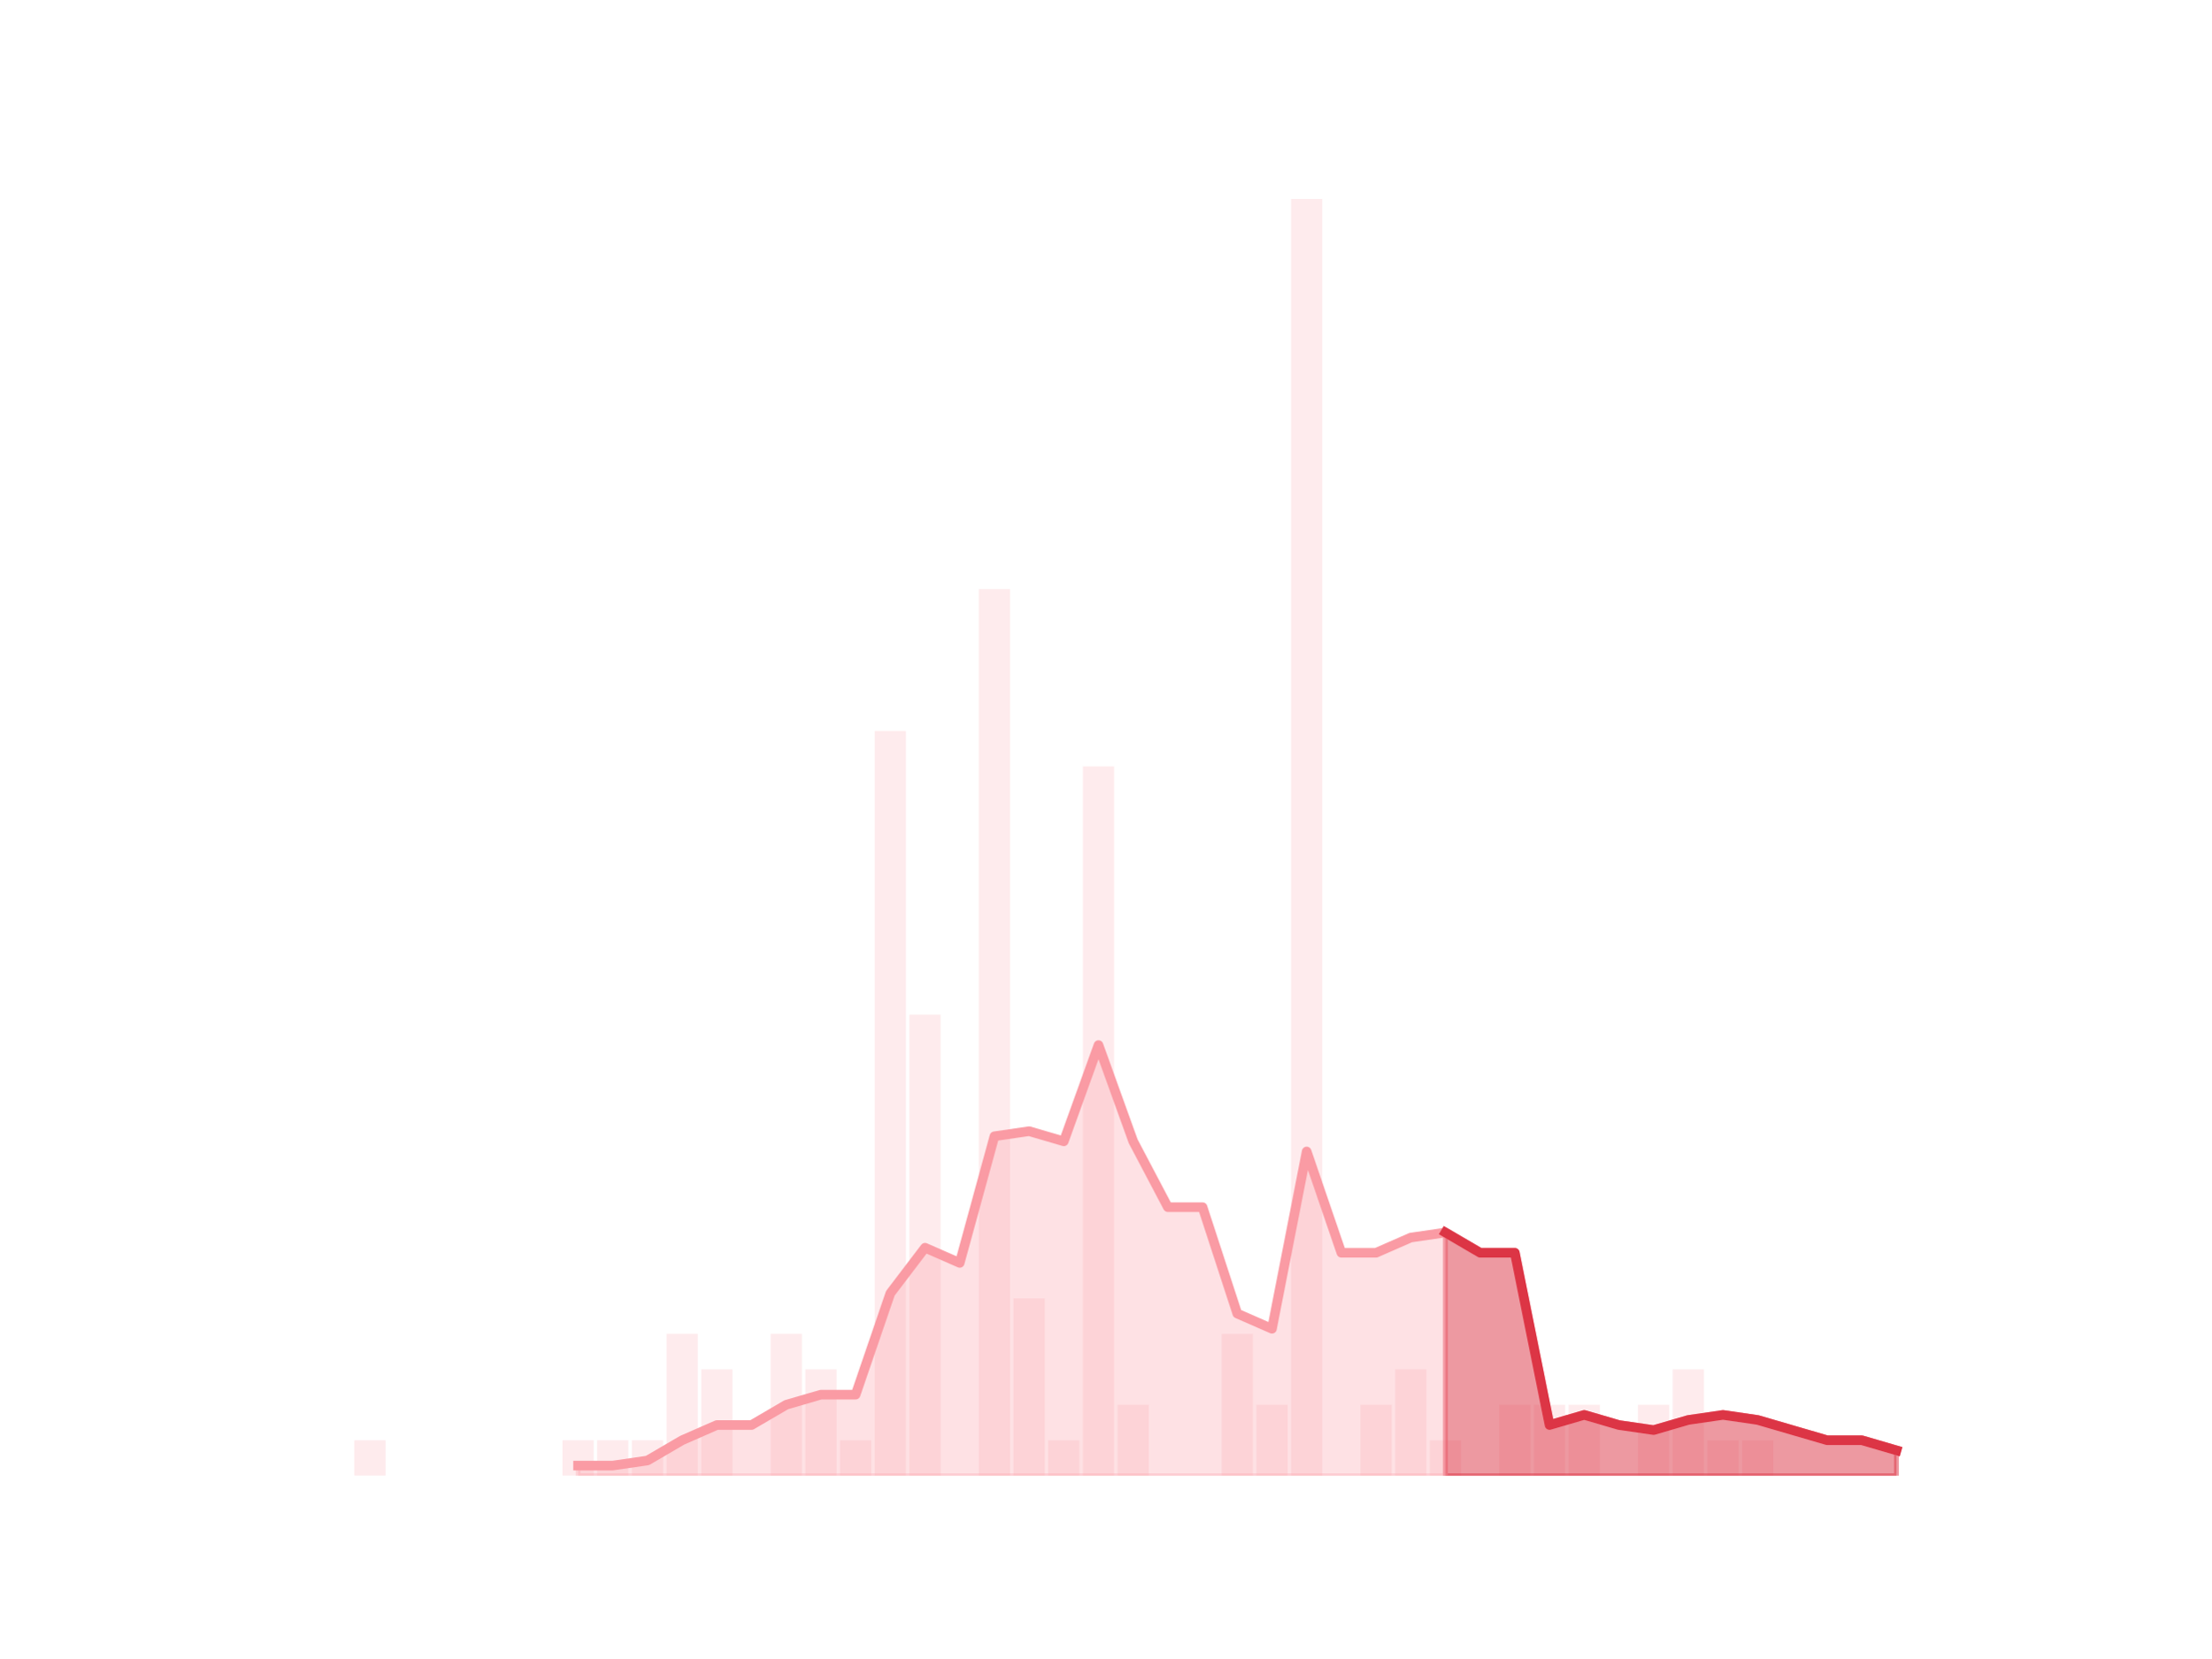
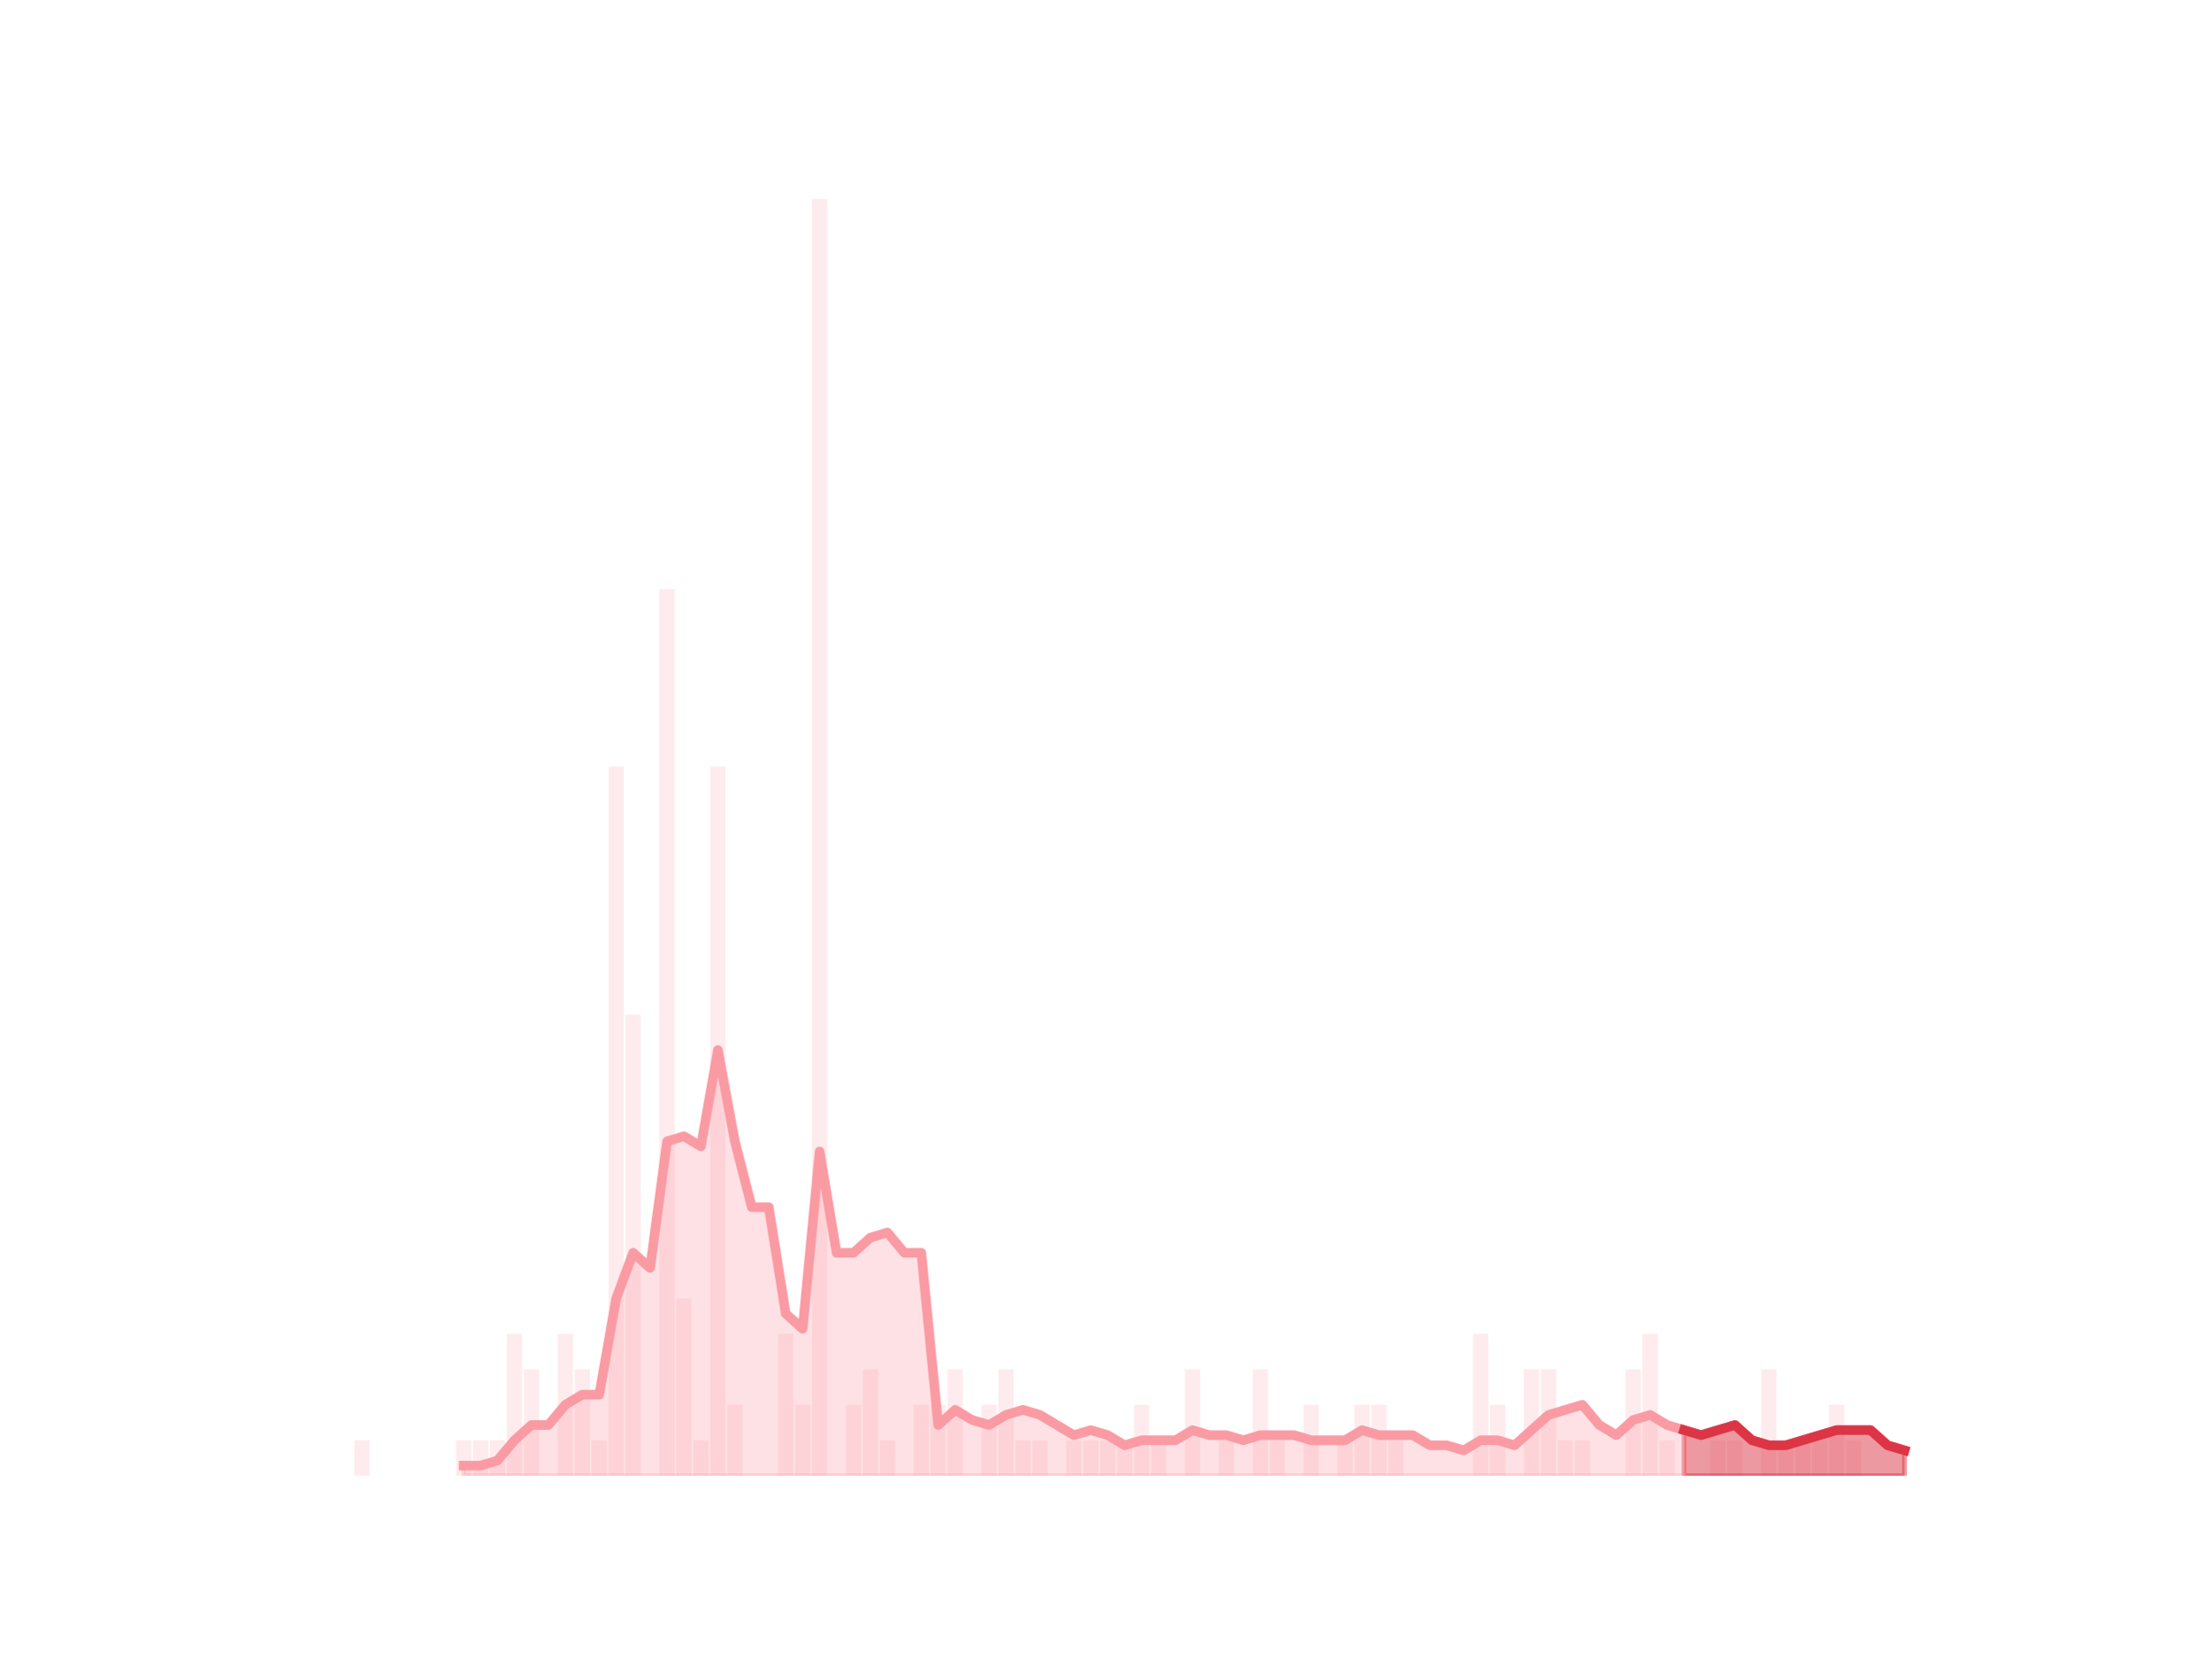
<svg xmlns="http://www.w3.org/2000/svg" xmlns:xlink="http://www.w3.org/1999/xlink" height="345.6pt" version="1.1" viewBox="0 0 460.8 345.6" width="460.8pt">
  <defs>
-     <style type="text/css">*{stroke-linecap:butt;stroke-linejoin:round;}</style>
+     <style type="text/css">
+ *{stroke-linecap:butt;stroke-linejoin:round;}
+   </style>
  </defs>
  <g id="figure_1">
    <g id="patch_1">
      <path d="M 0 345.6  L 460.8 345.6  L 460.8 0  L 0 0  z " style="fill:none;" />
    </g>
    <g id="axes_1">
      <g id="patch_2">
-         <path clip-path="url(#p6608c681a6)" d="M 73.833 307.584  L 80.34 307.584  L 80.34 300.192  L 73.833 300.192  z " style="fill:#fa9ba4;opacity:0.2;" />
+         <path clip-path="url(#p9e241ec5a5)" d="M 73.833 307.584  L 77.012 307.584  L 77.012 300.192  L 73.833 300.192  z " style="fill:#fa9ba4;opacity:0.2;" />
      </g>
      <g id="patch_3">
-         <path clip-path="url(#p6608c681a6)" d="M 81.063 307.584  L 87.571 307.584  L 87.571 307.584  L 81.063 307.584  z " style="fill:#fa9ba4;opacity:0.2;" />
+         <path clip-path="url(#p9e241ec5a5)" d="M 77.365 307.584  L 80.545 307.584  L 80.545 307.584  L 77.365 307.584  z " style="fill:#fa9ba4;opacity:0.2;" />
      </g>
      <g id="patch_4">
-         <path clip-path="url(#p6608c681a6)" d="M 88.294 307.584  L 94.802 307.584  L 94.802 307.584  L 88.294 307.584  z " style="fill:#fa9ba4;opacity:0.2;" />
+         <path clip-path="url(#p9e241ec5a5)" d="M 80.898 307.584  L 84.078 307.584  L 84.078 307.584  L 80.898 307.584  z " style="fill:#fa9ba4;opacity:0.2;" />
      </g>
      <g id="patch_5">
-         <path clip-path="url(#p6608c681a6)" d="M 95.525 307.584  L 102.032 307.584  L 102.032 307.584  L 95.525 307.584  z " style="fill:#fa9ba4;opacity:0.2;" />
+         <path clip-path="url(#p9e241ec5a5)" d="M 84.431 307.584  L 87.61 307.584  L 87.61 307.584  L 84.431 307.584  z " style="fill:#fa9ba4;opacity:0.2;" />
      </g>
      <g id="patch_6">
-         <path clip-path="url(#p6608c681a6)" d="M 102.755 307.584  L 109.263 307.584  L 109.263 307.584  L 102.755 307.584  z " style="fill:#fa9ba4;opacity:0.2;" />
+         <path clip-path="url(#p9e241ec5a5)" d="M 87.964 307.584  L 91.143 307.584  L 91.143 307.584  L 87.964 307.584  z " style="fill:#fa9ba4;opacity:0.2;" />
      </g>
      <g id="patch_7">
-         <path clip-path="url(#p6608c681a6)" d="M 109.986 307.584  L 116.493 307.584  L 116.493 307.584  L 109.986 307.584  z " style="fill:#fa9ba4;opacity:0.2;" />
+         <path clip-path="url(#p9e241ec5a5)" d="M 91.496 307.584  L 94.676 307.584  L 94.676 307.584  L 91.496 307.584  z " style="fill:#fa9ba4;opacity:0.2;" />
      </g>
      <g id="patch_8">
-         <path clip-path="url(#p6608c681a6)" d="M 117.216 307.584  L 123.724 307.584  L 123.724 300.192  L 117.216 300.192  z " style="fill:#fa9ba4;opacity:0.2;" />
+         <path clip-path="url(#p9e241ec5a5)" d="M 95.029 307.584  L 98.208 307.584  L 98.208 300.192  L 95.029 300.192  z " style="fill:#fa9ba4;opacity:0.2;" />
      </g>
      <g id="patch_9">
-         <path clip-path="url(#p6608c681a6)" d="M 124.447 307.584  L 130.955 307.584  L 130.955 300.192  L 124.447 300.192  z " style="fill:#fa9ba4;opacity:0.2;" />
+         <path clip-path="url(#p9e241ec5a5)" d="M 98.562 307.584  L 101.741 307.584  L 101.741 300.192  L 98.562 300.192  z " style="fill:#fa9ba4;opacity:0.2;" />
      </g>
      <g id="patch_10">
-         <path clip-path="url(#p6608c681a6)" d="M 131.678 307.584  L 138.185 307.584  L 138.185 300.192  L 131.678 300.192  z " style="fill:#fa9ba4;opacity:0.2;" />
+         <path clip-path="url(#p9e241ec5a5)" d="M 102.094 307.584  L 105.274 307.584  L 105.274 300.192  L 102.094 300.192  z " style="fill:#fa9ba4;opacity:0.2;" />
      </g>
      <g id="patch_11">
-         <path clip-path="url(#p6608c681a6)" d="M 138.908 307.584  L 145.416 307.584  L 145.416 278.016  L 138.908 278.016  z " style="fill:#fa9ba4;opacity:0.2;" />
+         <path clip-path="url(#p9e241ec5a5)" d="M 105.627 307.584  L 108.806 307.584  L 108.806 278.016  L 105.627 278.016  z " style="fill:#fa9ba4;opacity:0.2;" />
      </g>
      <g id="patch_12">
-         <path clip-path="url(#p6608c681a6)" d="M 146.139 307.584  L 152.646 307.584  L 152.646 285.408  L 146.139 285.408  z " style="fill:#fa9ba4;opacity:0.2;" />
+         <path clip-path="url(#p9e241ec5a5)" d="M 109.16 307.584  L 112.339 307.584  L 112.339 285.408  L 109.16 285.408  z " style="fill:#fa9ba4;opacity:0.2;" />
      </g>
      <g id="patch_13">
-         <path clip-path="url(#p6608c681a6)" d="M 153.369 307.584  L 159.877 307.584  L 159.877 307.584  L 153.369 307.584  z " style="fill:#fa9ba4;opacity:0.2;" />
+         <path clip-path="url(#p9e241ec5a5)" d="M 112.692 307.584  L 115.872 307.584  L 115.872 307.584  L 112.692 307.584  z " style="fill:#fa9ba4;opacity:0.2;" />
      </g>
      <g id="patch_14">
-         <path clip-path="url(#p6608c681a6)" d="M 160.6 307.584  L 167.108 307.584  L 167.108 278.016  L 160.6 278.016  z " style="fill:#fa9ba4;opacity:0.2;" />
+         <path clip-path="url(#p9e241ec5a5)" d="M 116.225 307.584  L 119.404 307.584  L 119.404 278.016  L 116.225 278.016  z " style="fill:#fa9ba4;opacity:0.2;" />
      </g>
      <g id="patch_15">
-         <path clip-path="url(#p6608c681a6)" d="M 167.831 307.584  L 174.338 307.584  L 174.338 285.408  L 167.831 285.408  z " style="fill:#fa9ba4;opacity:0.2;" />
+         <path clip-path="url(#p9e241ec5a5)" d="M 119.758 307.584  L 122.937 307.584  L 122.937 285.408  L 119.758 285.408  z " style="fill:#fa9ba4;opacity:0.2;" />
      </g>
      <g id="patch_16">
-         <path clip-path="url(#p6608c681a6)" d="M 175.061 307.584  L 181.569 307.584  L 181.569 300.192  L 175.061 300.192  z " style="fill:#fa9ba4;opacity:0.2;" />
+         <path clip-path="url(#p9e241ec5a5)" d="M 123.29 307.584  L 126.47 307.584  L 126.47 300.192  L 123.29 300.192  z " style="fill:#fa9ba4;opacity:0.2;" />
      </g>
      <g id="patch_17">
-         <path clip-path="url(#p6608c681a6)" d="M 182.292 307.584  L 188.799 307.584  L 188.799 152.352  L 182.292 152.352  z " style="fill:#fa9ba4;opacity:0.2;" />
+         <path clip-path="url(#p9e241ec5a5)" d="M 126.823 307.584  L 130.003 307.584  L 130.003 159.744  L 126.823 159.744  z " style="fill:#fa9ba4;opacity:0.2;" />
      </g>
      <g id="patch_18">
-         <path clip-path="url(#p6608c681a6)" d="M 189.523 307.584  L 196.03 307.584  L 196.03 211.488  L 189.523 211.488  z " style="fill:#fa9ba4;opacity:0.2;" />
+         <path clip-path="url(#p9e241ec5a5)" d="M 130.356 307.584  L 133.535 307.584  L 133.535 211.488  L 130.356 211.488  z " style="fill:#fa9ba4;opacity:0.2;" />
      </g>
      <g id="patch_19">
-         <path clip-path="url(#p6608c681a6)" d="M 196.753 307.584  L 203.261 307.584  L 203.261 307.584  L 196.753 307.584  z " style="fill:#fa9ba4;opacity:0.2;" />
+         <path clip-path="url(#p9e241ec5a5)" d="M 133.889 307.584  L 137.068 307.584  L 137.068 307.584  L 133.889 307.584  z " style="fill:#fa9ba4;opacity:0.2;" />
      </g>
      <g id="patch_20">
-         <path clip-path="url(#p6608c681a6)" d="M 203.984 307.584  L 210.491 307.584  L 210.491 122.784  L 203.984 122.784  z " style="fill:#fa9ba4;opacity:0.2;" />
+         <path clip-path="url(#p9e241ec5a5)" d="M 137.421 307.584  L 140.601 307.584  L 140.601 122.784  L 137.421 122.784  z " style="fill:#fa9ba4;opacity:0.2;" />
      </g>
      <g id="patch_21">
-         <path clip-path="url(#p6608c681a6)" d="M 211.214 307.584  L 217.722 307.584  L 217.722 270.624  L 211.214 270.624  z " style="fill:#fa9ba4;opacity:0.2;" />
+         <path clip-path="url(#p9e241ec5a5)" d="M 140.954 307.584  L 144.133 307.584  L 144.133 270.624  L 140.954 270.624  z " style="fill:#fa9ba4;opacity:0.2;" />
      </g>
      <g id="patch_22">
-         <path clip-path="url(#p6608c681a6)" d="M 218.445 307.584  L 224.953 307.584  L 224.953 300.192  L 218.445 300.192  z " style="fill:#fa9ba4;opacity:0.2;" />
+         <path clip-path="url(#p9e241ec5a5)" d="M 144.487 307.584  L 147.666 307.584  L 147.666 300.192  L 144.487 300.192  z " style="fill:#fa9ba4;opacity:0.2;" />
      </g>
      <g id="patch_23">
-         <path clip-path="url(#p6608c681a6)" d="M 225.676 307.584  L 232.183 307.584  L 232.183 159.744  L 225.676 159.744  z " style="fill:#fa9ba4;opacity:0.2;" />
+         <path clip-path="url(#p9e241ec5a5)" d="M 148.019 307.584  L 151.199 307.584  L 151.199 159.744  L 148.019 159.744  z " style="fill:#fa9ba4;opacity:0.2;" />
      </g>
      <g id="patch_24">
-         <path clip-path="url(#p6608c681a6)" d="M 232.906 307.584  L 239.414 307.584  L 239.414 292.8  L 232.906 292.8  z " style="fill:#fa9ba4;opacity:0.2;" />
+         <path clip-path="url(#p9e241ec5a5)" d="M 151.552 307.584  L 154.731 307.584  L 154.731 292.8  L 151.552 292.8  z " style="fill:#fa9ba4;opacity:0.2;" />
      </g>
      <g id="patch_25">
-         <path clip-path="url(#p6608c681a6)" d="M 240.137 307.584  L 246.644 307.584  L 246.644 307.584  L 240.137 307.584  z " style="fill:#fa9ba4;opacity:0.2;" />
+         <path clip-path="url(#p9e241ec5a5)" d="M 155.085 307.584  L 158.264 307.584  L 158.264 307.584  L 155.085 307.584  z " style="fill:#fa9ba4;opacity:0.2;" />
      </g>
      <g id="patch_26">
-         <path clip-path="url(#p6608c681a6)" d="M 247.367 307.584  L 253.875 307.584  L 253.875 307.584  L 247.367 307.584  z " style="fill:#fa9ba4;opacity:0.2;" />
+         <path clip-path="url(#p9e241ec5a5)" d="M 158.617 307.584  L 161.797 307.584  L 161.797 307.584  L 158.617 307.584  z " style="fill:#fa9ba4;opacity:0.2;" />
      </g>
      <g id="patch_27">
-         <path clip-path="url(#p6608c681a6)" d="M 254.598 307.584  L 261.106 307.584  L 261.106 278.016  L 254.598 278.016  z " style="fill:#fa9ba4;opacity:0.2;" />
+         <path clip-path="url(#p9e241ec5a5)" d="M 162.15 307.584  L 165.329 307.584  L 165.329 278.016  L 162.15 278.016  z " style="fill:#fa9ba4;opacity:0.2;" />
      </g>
      <g id="patch_28">
-         <path clip-path="url(#p6608c681a6)" d="M 261.829 307.584  L 268.336 307.584  L 268.336 292.8  L 261.829 292.8  z " style="fill:#fa9ba4;opacity:0.2;" />
+         <path clip-path="url(#p9e241ec5a5)" d="M 165.683 307.584  L 168.862 307.584  L 168.862 292.8  L 165.683 292.8  z " style="fill:#fa9ba4;opacity:0.2;" />
      </g>
      <g id="patch_29">
-         <path clip-path="url(#p6608c681a6)" d="M 269.059 307.584  L 275.567 307.584  L 275.567 41.472  L 269.059 41.472  z " style="fill:#fa9ba4;opacity:0.2;" />
+         <path clip-path="url(#p9e241ec5a5)" d="M 169.215 307.584  L 172.395 307.584  L 172.395 41.472  L 169.215 41.472  z " style="fill:#fa9ba4;opacity:0.2;" />
      </g>
      <g id="patch_30">
-         <path clip-path="url(#p6608c681a6)" d="M 276.29 307.584  L 282.797 307.584  L 282.797 307.584  L 276.29 307.584  z " style="fill:#fa9ba4;opacity:0.2;" />
+         <path clip-path="url(#p9e241ec5a5)" d="M 172.748 307.584  L 175.928 307.584  L 175.928 307.584  L 172.748 307.584  z " style="fill:#fa9ba4;opacity:0.2;" />
      </g>
      <g id="patch_31">
-         <path clip-path="url(#p6608c681a6)" d="M 283.521 307.584  L 290.028 307.584  L 290.028 292.8  L 283.521 292.8  z " style="fill:#fa9ba4;opacity:0.2;" />
+         <path clip-path="url(#p9e241ec5a5)" d="M 176.281 307.584  L 179.46 307.584  L 179.46 292.8  L 176.281 292.8  z " style="fill:#fa9ba4;opacity:0.2;" />
      </g>
      <g id="patch_32">
-         <path clip-path="url(#p6608c681a6)" d="M 290.751 307.584  L 297.259 307.584  L 297.259 285.408  L 290.751 285.408  z " style="fill:#fa9ba4;opacity:0.2;" />
+         <path clip-path="url(#p9e241ec5a5)" d="M 179.814 307.584  L 182.993 307.584  L 182.993 285.408  L 179.814 285.408  z " style="fill:#fa9ba4;opacity:0.2;" />
      </g>
      <g id="patch_33">
-         <path clip-path="url(#p6608c681a6)" d="M 297.982 307.584  L 304.489 307.584  L 304.489 300.192  L 297.982 300.192  z " style="fill:#fa9ba4;opacity:0.2;" />
+         <path clip-path="url(#p9e241ec5a5)" d="M 183.346 307.584  L 186.526 307.584  L 186.526 300.192  L 183.346 300.192  z " style="fill:#fa9ba4;opacity:0.2;" />
      </g>
      <g id="patch_34">
-         <path clip-path="url(#p6608c681a6)" d="M 305.212 307.584  L 311.72 307.584  L 311.72 307.584  L 305.212 307.584  z " style="fill:#fa9ba4;opacity:0.2;" />
+         <path clip-path="url(#p9e241ec5a5)" d="M 186.879 307.584  L 190.058 307.584  L 190.058 307.584  L 186.879 307.584  z " style="fill:#fa9ba4;opacity:0.2;" />
      </g>
      <g id="patch_35">
-         <path clip-path="url(#p6608c681a6)" d="M 312.443 307.584  L 318.951 307.584  L 318.951 292.8  L 312.443 292.8  z " style="fill:#fa9ba4;opacity:0.2;" />
+         <path clip-path="url(#p9e241ec5a5)" d="M 190.412 307.584  L 193.591 307.584  L 193.591 292.8  L 190.412 292.8  z " style="fill:#fa9ba4;opacity:0.2;" />
      </g>
      <g id="patch_36">
-         <path clip-path="url(#p6608c681a6)" d="M 319.674 307.584  L 326.181 307.584  L 326.181 292.8  L 319.674 292.8  z " style="fill:#fa9ba4;opacity:0.2;" />
+         <path clip-path="url(#p9e241ec5a5)" d="M 193.944 307.584  L 197.124 307.584  L 197.124 292.8  L 193.944 292.8  z " style="fill:#fa9ba4;opacity:0.2;" />
      </g>
      <g id="patch_37">
-         <path clip-path="url(#p6608c681a6)" d="M 326.904 307.584  L 333.412 307.584  L 333.412 292.8  L 326.904 292.8  z " style="fill:#fa9ba4;opacity:0.2;" />
+         <path clip-path="url(#p9e241ec5a5)" d="M 197.477 307.584  L 200.656 307.584  L 200.656 285.408  L 197.477 285.408  z " style="fill:#fa9ba4;opacity:0.2;" />
      </g>
      <g id="patch_38">
-         <path clip-path="url(#p6608c681a6)" d="M 334.135 307.584  L 340.642 307.584  L 340.642 307.584  L 334.135 307.584  z " style="fill:#fa9ba4;opacity:0.2;" />
+         <path clip-path="url(#p9e241ec5a5)" d="M 201.01 307.584  L 204.189 307.584  L 204.189 307.584  L 201.01 307.584  z " style="fill:#fa9ba4;opacity:0.2;" />
      </g>
      <g id="patch_39">
-         <path clip-path="url(#p6608c681a6)" d="M 341.365 307.584  L 347.873 307.584  L 347.873 292.8  L 341.365 292.8  z " style="fill:#fa9ba4;opacity:0.2;" />
+         <path clip-path="url(#p9e241ec5a5)" d="M 204.542 307.584  L 207.722 307.584  L 207.722 292.8  L 204.542 292.8  z " style="fill:#fa9ba4;opacity:0.2;" />
      </g>
      <g id="patch_40">
-         <path clip-path="url(#p6608c681a6)" d="M 348.596 307.584  L 355.104 307.584  L 355.104 285.408  L 348.596 285.408  z " style="fill:#fa9ba4;opacity:0.2;" />
+         <path clip-path="url(#p9e241ec5a5)" d="M 208.075 307.584  L 211.255 307.584  L 211.255 285.408  L 208.075 285.408  z " style="fill:#fa9ba4;opacity:0.2;" />
      </g>
      <g id="patch_41">
-         <path clip-path="url(#p6608c681a6)" d="M 355.827 307.584  L 362.334 307.584  L 362.334 300.192  L 355.827 300.192  z " style="fill:#fa9ba4;opacity:0.2;" />
+         <path clip-path="url(#p9e241ec5a5)" d="M 211.608 307.584  L 214.787 307.584  L 214.787 300.192  L 211.608 300.192  z " style="fill:#fa9ba4;opacity:0.2;" />
      </g>
      <g id="patch_42">
-         <path clip-path="url(#p6608c681a6)" d="M 363.057 307.584  L 369.565 307.584  L 369.565 300.192  L 363.057 300.192  z " style="fill:#fa9ba4;opacity:0.2;" />
+         <path clip-path="url(#p9e241ec5a5)" d="M 215.14 307.584  L 218.32 307.584  L 218.32 300.192  L 215.14 300.192  z " style="fill:#fa9ba4;opacity:0.2;" />
      </g>
      <g id="patch_43">
-         <path clip-path="url(#p6608c681a6)" d="M 370.288 307.584  L 376.795 307.584  L 376.795 307.584  L 370.288 307.584  z " style="fill:#fa9ba4;opacity:0.2;" />
+         <path clip-path="url(#p9e241ec5a5)" d="M 218.673 307.584  L 221.853 307.584  L 221.853 307.584  L 218.673 307.584  z " style="fill:#fa9ba4;opacity:0.2;" />
      </g>
      <g id="patch_44">
-         <path clip-path="url(#p6608c681a6)" d="M 377.518 307.584  L 384.026 307.584  L 384.026 307.584  L 377.518 307.584  z " style="fill:#fa9ba4;opacity:0.2;" />
+         <path clip-path="url(#p9e241ec5a5)" d="M 222.206 307.584  L 225.385 307.584  L 225.385 300.192  L 222.206 300.192  z " style="fill:#fa9ba4;opacity:0.2;" />
      </g>
      <g id="patch_45">
-         <path clip-path="url(#p6608c681a6)" d="M 384.749 307.584  L 391.257 307.584  L 391.257 307.584  L 384.749 307.584  z " style="fill:#fa9ba4;opacity:0.2;" />
+         <path clip-path="url(#p9e241ec5a5)" d="M 225.739 307.584  L 228.918 307.584  L 228.918 300.192  L 225.739 300.192  z " style="fill:#fa9ba4;opacity:0.2;" />
      </g>
      <g id="patch_46">
-         <path clip-path="url(#p6608c681a6)" d="M 391.98 307.584  L 398.487 307.584  L 398.487 307.584  L 391.98 307.584  z " style="fill:#fa9ba4;opacity:0.2;" />
+         <path clip-path="url(#p9e241ec5a5)" d="M 229.271 307.584  L 232.451 307.584  L 232.451 300.192  L 229.271 300.192  z " style="fill:#fa9ba4;opacity:0.2;" />
+       </g>
+       <g id="patch_47">
+         <path clip-path="url(#p9e241ec5a5)" d="M 232.804 307.584  L 235.983 307.584  L 235.983 300.192  L 232.804 300.192  z " style="fill:#fa9ba4;opacity:0.2;" />
+       </g>
+       <g id="patch_48">
+         <path clip-path="url(#p9e241ec5a5)" d="M 236.337 307.584  L 239.516 307.584  L 239.516 292.8  L 236.337 292.8  z " style="fill:#fa9ba4;opacity:0.2;" />
+       </g>
+       <g id="patch_49">
+         <path clip-path="url(#p9e241ec5a5)" d="M 239.869 307.584  L 243.049 307.584  L 243.049 300.192  L 239.869 300.192  z " style="fill:#fa9ba4;opacity:0.2;" />
+       </g>
+       <g id="patch_50">
+         <path clip-path="url(#p9e241ec5a5)" d="M 243.402 307.584  L 246.581 307.584  L 246.581 307.584  L 243.402 307.584  z " style="fill:#fa9ba4;opacity:0.2;" />
+       </g>
+       <g id="patch_51">
+         <path clip-path="url(#p9e241ec5a5)" d="M 246.935 307.584  L 250.114 307.584  L 250.114 285.408  L 246.935 285.408  z " style="fill:#fa9ba4;opacity:0.2;" />
+       </g>
+       <g id="patch_52">
+         <path clip-path="url(#p9e241ec5a5)" d="M 250.467 307.584  L 253.647 307.584  L 253.647 307.584  L 250.467 307.584  z " style="fill:#fa9ba4;opacity:0.2;" />
+       </g>
+       <g id="patch_53">
+         <path clip-path="url(#p9e241ec5a5)" d="M 254 307.584  L 257.18 307.584  L 257.18 300.192  L 254 300.192  z " style="fill:#fa9ba4;opacity:0.2;" />
+       </g>
+       <g id="patch_54">
+         <path clip-path="url(#p9e241ec5a5)" d="M 257.533 307.584  L 260.712 307.584  L 260.712 307.584  L 257.533 307.584  z " style="fill:#fa9ba4;opacity:0.2;" />
+       </g>
+       <g id="patch_55">
+         <path clip-path="url(#p9e241ec5a5)" d="M 261.065 307.584  L 264.245 307.584  L 264.245 285.408  L 261.065 285.408  z " style="fill:#fa9ba4;opacity:0.2;" />
+       </g>
+       <g id="patch_56">
+         <path clip-path="url(#p9e241ec5a5)" d="M 264.598 307.584  L 267.778 307.584  L 267.778 300.192  L 264.598 300.192  z " style="fill:#fa9ba4;opacity:0.2;" />
+       </g>
+       <g id="patch_57">
+         <path clip-path="url(#p9e241ec5a5)" d="M 268.131 307.584  L 271.31 307.584  L 271.31 307.584  L 268.131 307.584  z " style="fill:#fa9ba4;opacity:0.2;" />
+       </g>
+       <g id="patch_58">
+         <path clip-path="url(#p9e241ec5a5)" d="M 271.664 307.584  L 274.843 307.584  L 274.843 292.8  L 271.664 292.8  z " style="fill:#fa9ba4;opacity:0.2;" />
+       </g>
+       <g id="patch_59">
+         <path clip-path="url(#p9e241ec5a5)" d="M 275.196 307.584  L 278.376 307.584  L 278.376 307.584  L 275.196 307.584  z " style="fill:#fa9ba4;opacity:0.2;" />
+       </g>
+       <g id="patch_60">
+         <path clip-path="url(#p9e241ec5a5)" d="M 278.729 307.584  L 281.908 307.584  L 281.908 300.192  L 278.729 300.192  z " style="fill:#fa9ba4;opacity:0.2;" />
+       </g>
+       <g id="patch_61">
+         <path clip-path="url(#p9e241ec5a5)" d="M 282.262 307.584  L 285.441 307.584  L 285.441 292.8  L 282.262 292.8  z " style="fill:#fa9ba4;opacity:0.2;" />
+       </g>
+       <g id="patch_62">
+         <path clip-path="url(#p9e241ec5a5)" d="M 285.794 307.584  L 288.974 307.584  L 288.974 292.8  L 285.794 292.8  z " style="fill:#fa9ba4;opacity:0.2;" />
+       </g>
+       <g id="patch_63">
+         <path clip-path="url(#p9e241ec5a5)" d="M 289.327 307.584  L 292.506 307.584  L 292.506 300.192  L 289.327 300.192  z " style="fill:#fa9ba4;opacity:0.2;" />
+       </g>
+       <g id="patch_64">
+         <path clip-path="url(#p9e241ec5a5)" d="M 292.86 307.584  L 296.039 307.584  L 296.039 307.584  L 292.86 307.584  z " style="fill:#fa9ba4;opacity:0.2;" />
+       </g>
+       <g id="patch_65">
+         <path clip-path="url(#p9e241ec5a5)" d="M 296.392 307.584  L 299.572 307.584  L 299.572 307.584  L 296.392 307.584  z " style="fill:#fa9ba4;opacity:0.2;" />
+       </g>
+       <g id="patch_66">
+         <path clip-path="url(#p9e241ec5a5)" d="M 299.925 307.584  L 303.105 307.584  L 303.105 307.584  L 299.925 307.584  z " style="fill:#fa9ba4;opacity:0.2;" />
+       </g>
+       <g id="patch_67">
+         <path clip-path="url(#p9e241ec5a5)" d="M 303.458 307.584  L 306.637 307.584  L 306.637 307.584  L 303.458 307.584  z " style="fill:#fa9ba4;opacity:0.2;" />
+       </g>
+       <g id="patch_68">
+         <path clip-path="url(#p9e241ec5a5)" d="M 306.991 307.584  L 310.17 307.584  L 310.17 278.016  L 306.991 278.016  z " style="fill:#fa9ba4;opacity:0.2;" />
+       </g>
+       <g id="patch_69">
+         <path clip-path="url(#p9e241ec5a5)" d="M 310.523 307.584  L 313.703 307.584  L 313.703 292.8  L 310.523 292.8  z " style="fill:#fa9ba4;opacity:0.2;" />
+       </g>
+       <g id="patch_70">
+         <path clip-path="url(#p9e241ec5a5)" d="M 314.056 307.584  L 317.235 307.584  L 317.235 307.584  L 314.056 307.584  z " style="fill:#fa9ba4;opacity:0.2;" />
+       </g>
+       <g id="patch_71">
+         <path clip-path="url(#p9e241ec5a5)" d="M 317.589 307.584  L 320.768 307.584  L 320.768 285.408  L 317.589 285.408  z " style="fill:#fa9ba4;opacity:0.2;" />
+       </g>
+       <g id="patch_72">
+         <path clip-path="url(#p9e241ec5a5)" d="M 321.121 307.584  L 324.301 307.584  L 324.301 285.408  L 321.121 285.408  z " style="fill:#fa9ba4;opacity:0.2;" />
+       </g>
+       <g id="patch_73">
+         <path clip-path="url(#p9e241ec5a5)" d="M 324.654 307.584  L 327.833 307.584  L 327.833 300.192  L 324.654 300.192  z " style="fill:#fa9ba4;opacity:0.2;" />
+       </g>
+       <g id="patch_74">
+         <path clip-path="url(#p9e241ec5a5)" d="M 328.187 307.584  L 331.366 307.584  L 331.366 300.192  L 328.187 300.192  z " style="fill:#fa9ba4;opacity:0.2;" />
+       </g>
+       <g id="patch_75">
+         <path clip-path="url(#p9e241ec5a5)" d="M 331.719 307.584  L 334.899 307.584  L 334.899 307.584  L 331.719 307.584  z " style="fill:#fa9ba4;opacity:0.2;" />
+       </g>
+       <g id="patch_76">
+         <path clip-path="url(#p9e241ec5a5)" d="M 335.252 307.584  L 338.431 307.584  L 338.431 307.584  L 335.252 307.584  z " style="fill:#fa9ba4;opacity:0.2;" />
+       </g>
+       <g id="patch_77">
+         <path clip-path="url(#p9e241ec5a5)" d="M 338.785 307.584  L 341.964 307.584  L 341.964 285.408  L 338.785 285.408  z " style="fill:#fa9ba4;opacity:0.2;" />
+       </g>
+       <g id="patch_78">
+         <path clip-path="url(#p9e241ec5a5)" d="M 342.317 307.584  L 345.497 307.584  L 345.497 278.016  L 342.317 278.016  z " style="fill:#fa9ba4;opacity:0.2;" />
+       </g>
+       <g id="patch_79">
+         <path clip-path="url(#p9e241ec5a5)" d="M 345.85 307.584  L 349.03 307.584  L 349.03 300.192  L 345.85 300.192  z " style="fill:#fa9ba4;opacity:0.2;" />
+       </g>
+       <g id="patch_80">
+         <path clip-path="url(#p9e241ec5a5)" d="M 349.383 307.584  L 352.562 307.584  L 352.562 307.584  L 349.383 307.584  z " style="fill:#fa9ba4;opacity:0.2;" />
+       </g>
+       <g id="patch_81">
+         <path clip-path="url(#p9e241ec5a5)" d="M 352.916 307.584  L 356.095 307.584  L 356.095 307.584  L 352.916 307.584  z " style="fill:#fa9ba4;opacity:0.2;" />
+       </g>
+       <g id="patch_82">
+         <path clip-path="url(#p9e241ec5a5)" d="M 356.448 307.584  L 359.628 307.584  L 359.628 300.192  L 356.448 300.192  z " style="fill:#fa9ba4;opacity:0.2;" />
+       </g>
+       <g id="patch_83">
+         <path clip-path="url(#p9e241ec5a5)" d="M 359.981 307.584  L 363.16 307.584  L 363.16 300.192  L 359.981 300.192  z " style="fill:#fa9ba4;opacity:0.2;" />
+       </g>
+       <g id="patch_84">
+         <path clip-path="url(#p9e241ec5a5)" d="M 363.514 307.584  L 366.693 307.584  L 366.693 307.584  L 363.514 307.584  z " style="fill:#fa9ba4;opacity:0.2;" />
+       </g>
+       <g id="patch_85">
+         <path clip-path="url(#p9e241ec5a5)" d="M 367.046 307.584  L 370.226 307.584  L 370.226 285.408  L 367.046 285.408  z " style="fill:#fa9ba4;opacity:0.2;" />
+       </g>
+       <g id="patch_86">
+         <path clip-path="url(#p9e241ec5a5)" d="M 370.579 307.584  L 373.758 307.584  L 373.758 300.192  L 370.579 300.192  z " style="fill:#fa9ba4;opacity:0.2;" />
+       </g>
+       <g id="patch_87">
+         <path clip-path="url(#p9e241ec5a5)" d="M 374.112 307.584  L 377.291 307.584  L 377.291 300.192  L 374.112 300.192  z " style="fill:#fa9ba4;opacity:0.2;" />
+       </g>
+       <g id="patch_88">
+         <path clip-path="url(#p9e241ec5a5)" d="M 377.644 307.584  L 380.824 307.584  L 380.824 300.192  L 377.644 300.192  z " style="fill:#fa9ba4;opacity:0.2;" />
+       </g>
+       <g id="patch_89">
+         <path clip-path="url(#p9e241ec5a5)" d="M 381.177 307.584  L 384.356 307.584  L 384.356 292.8  L 381.177 292.8  z " style="fill:#fa9ba4;opacity:0.2;" />
+       </g>
+       <g id="patch_90">
+         <path clip-path="url(#p9e241ec5a5)" d="M 384.71 307.584  L 387.889 307.584  L 387.889 300.192  L 384.71 300.192  z " style="fill:#fa9ba4;opacity:0.2;" />
+       </g>
+       <g id="patch_91">
+         <path clip-path="url(#p9e241ec5a5)" d="M 388.242 307.584  L 391.422 307.584  L 391.422 307.584  L 388.242 307.584  z " style="fill:#fa9ba4;opacity:0.2;" />
+       </g>
+       <g id="patch_92">
+         <path clip-path="url(#p9e241ec5a5)" d="M 391.775 307.584  L 394.955 307.584  L 394.955 307.584  L 391.775 307.584  z " style="fill:#fa9ba4;opacity:0.2;" />
+       </g>
+       <g id="patch_93">
+         <path clip-path="url(#p9e241ec5a5)" d="M 395.308 307.584  L 398.487 307.584  L 398.487 307.584  L 395.308 307.584  z " style="fill:#fa9ba4;opacity:0.2;" />
      </g>
      <g id="matplotlib.axis_1" />
      <g id="matplotlib.axis_2" />
      <g id="PolyCollection_1">
        <defs>
-           <path d="M 301.236 -88.704  L 301.236 -38.016  L 308.466 -38.016  L 315.697 -38.016  L 322.927 -38.016  L 330.158 -38.016  L 337.389 -38.016  L 344.619 -38.016  L 351.85 -38.016  L 359.08 -38.016  L 366.311 -38.016  L 373.542 -38.016  L 380.772 -38.016  L 388.003 -38.016  L 395.233 -38.016  L 395.233 -43.296  L 395.233 -43.296  L 388.003 -45.408  L 380.772 -45.408  L 373.542 -47.52  L 366.311 -49.632  L 359.08 -50.688  L 351.85 -49.632  L 344.619 -47.52  L 337.389 -48.576  L 330.158 -50.688  L 322.927 -48.576  L 315.697 -84.48  L 308.466 -84.48  L 301.236 -88.704  z " id="mba883a574a" style="stroke:#dc3545;stroke-opacity:0.5;" />
+           <path d="M 350.973 -47.52  L 350.973 -38.016  L 354.505 -38.016  L 358.038 -38.016  L 361.571 -38.016  L 365.103 -38.016  L 368.636 -38.016  L 372.169 -38.016  L 375.701 -38.016  L 379.234 -38.016  L 382.767 -38.016  L 386.299 -38.016  L 389.832 -38.016  L 393.365 -38.016  L 396.898 -38.016  L 396.898 -43.296  L 396.898 -43.296  L 393.365 -44.352  L 389.832 -47.52  L 386.299 -47.52  L 382.767 -47.52  L 379.234 -46.464  L 375.701 -45.408  L 372.169 -44.352  L 368.636 -44.352  L 365.103 -45.408  L 361.571 -48.576  L 358.038 -47.52  L 354.505 -46.464  L 350.973 -47.52  z " id="maa000131bd" style="stroke:#dc3545;stroke-opacity:0.5;" />
        </defs>
-         <g clip-path="url(#p6608c681a6)">
-           <use style="fill:#dc3545;fill-opacity:0.5;stroke:#dc3545;stroke-opacity:0.5;" x="0" xlink:href="#mba883a574a" y="345.6" />
+         <g clip-path="url(#p9e241ec5a5)">
+           <use style="fill:#dc3545;fill-opacity:0.5;stroke:#dc3545;stroke-opacity:0.5;" x="0" xlink:href="#maa000131bd" y="345.6" />
        </g>
      </g>
      <g id="PolyCollection_2">
        <defs>
-           <path d="M 120.47 -40.128  L 120.47 -38.016  L 127.701 -38.016  L 134.931 -38.016  L 142.162 -38.016  L 149.393 -38.016  L 156.623 -38.016  L 163.854 -38.016  L 171.084 -38.016  L 178.315 -38.016  L 185.546 -38.016  L 192.776 -38.016  L 200.007 -38.016  L 207.238 -38.016  L 214.468 -38.016  L 221.699 -38.016  L 228.929 -38.016  L 236.16 -38.016  L 243.391 -38.016  L 250.621 -38.016  L 257.852 -38.016  L 265.082 -38.016  L 272.313 -38.016  L 279.544 -38.016  L 286.774 -38.016  L 294.005 -38.016  L 301.236 -38.016  L 301.236 -88.704  L 301.236 -88.704  L 294.005 -87.648  L 286.774 -84.48  L 279.544 -84.48  L 272.313 -105.6  L 265.082 -68.64  L 257.852 -71.808  L 250.621 -93.984  L 243.391 -93.984  L 236.16 -107.712  L 228.929 -127.776  L 221.699 -107.712  L 214.468 -109.824  L 207.238 -108.768  L 200.007 -82.368  L 192.776 -85.536  L 185.546 -76.032  L 178.315 -54.912  L 171.084 -54.912  L 163.854 -52.8  L 156.623 -48.576  L 149.393 -48.576  L 142.162 -45.408  L 134.931 -41.184  L 127.701 -40.128  L 120.47 -40.128  z " id="m8c42ff38c2" style="stroke:#fa9ba4;stroke-opacity:0.3;" />
+           <path d="M 96.619 -40.128  L 96.619 -38.016  L 100.151 -38.016  L 103.684 -38.016  L 107.217 -38.016  L 110.749 -38.016  L 114.282 -38.016  L 117.815 -38.016  L 121.347 -38.016  L 124.88 -38.016  L 128.413 -38.016  L 131.946 -38.016  L 135.478 -38.016  L 139.011 -38.016  L 142.544 -38.016  L 146.076 -38.016  L 149.609 -38.016  L 153.142 -38.016  L 156.674 -38.016  L 160.207 -38.016  L 163.74 -38.016  L 167.272 -38.016  L 170.805 -38.016  L 174.338 -38.016  L 177.871 -38.016  L 181.403 -38.016  L 184.936 -38.016  L 188.469 -38.016  L 192.001 -38.016  L 195.534 -38.016  L 199.067 -38.016  L 202.599 -38.016  L 206.132 -38.016  L 209.665 -38.016  L 213.197 -38.016  L 216.73 -38.016  L 220.263 -38.016  L 223.796 -38.016  L 227.328 -38.016  L 230.861 -38.016  L 234.394 -38.016  L 237.926 -38.016  L 241.459 -38.016  L 244.992 -38.016  L 248.524 -38.016  L 252.057 -38.016  L 255.59 -38.016  L 259.123 -38.016  L 262.655 -38.016  L 266.188 -38.016  L 269.721 -38.016  L 273.253 -38.016  L 276.786 -38.016  L 280.319 -38.016  L 283.851 -38.016  L 287.384 -38.016  L 290.917 -38.016  L 294.449 -38.016  L 297.982 -38.016  L 301.515 -38.016  L 305.048 -38.016  L 308.58 -38.016  L 312.113 -38.016  L 315.646 -38.016  L 319.178 -38.016  L 322.711 -38.016  L 326.244 -38.016  L 329.776 -38.016  L 333.309 -38.016  L 336.842 -38.016  L 340.374 -38.016  L 343.907 -38.016  L 347.44 -38.016  L 350.973 -38.016  L 350.973 -47.52  L 350.973 -47.52  L 347.44 -48.576  L 343.907 -50.688  L 340.374 -49.632  L 336.842 -46.464  L 333.309 -48.576  L 329.776 -52.8  L 326.244 -51.744  L 322.711 -50.688  L 319.178 -47.52  L 315.646 -44.352  L 312.113 -45.408  L 308.58 -45.408  L 305.048 -43.296  L 301.515 -44.352  L 297.982 -44.352  L 294.449 -46.464  L 290.917 -46.464  L 287.384 -46.464  L 283.851 -47.52  L 280.319 -45.408  L 276.786 -45.408  L 273.253 -45.408  L 269.721 -46.464  L 266.188 -46.464  L 262.655 -46.464  L 259.123 -45.408  L 255.59 -46.464  L 252.057 -46.464  L 248.524 -47.52  L 244.992 -45.408  L 241.459 -45.408  L 237.926 -45.408  L 234.394 -44.352  L 230.861 -46.464  L 227.328 -47.52  L 223.796 -46.464  L 220.263 -48.576  L 216.73 -50.688  L 213.197 -51.744  L 209.665 -50.688  L 206.132 -48.576  L 202.599 -49.632  L 199.067 -51.744  L 195.534 -48.576  L 192.001 -84.48  L 188.469 -84.48  L 184.936 -88.704  L 181.403 -87.648  L 177.871 -84.48  L 174.338 -84.48  L 170.805 -105.6  L 167.272 -68.64  L 163.74 -71.808  L 160.207 -93.984  L 156.674 -93.984  L 153.142 -107.712  L 149.609 -126.72  L 146.076 -106.656  L 142.544 -108.768  L 139.011 -107.712  L 135.478 -81.312  L 131.946 -84.48  L 128.413 -74.976  L 124.88 -54.912  L 121.347 -54.912  L 117.815 -52.8  L 114.282 -48.576  L 110.749 -48.576  L 107.217 -45.408  L 103.684 -41.184  L 100.151 -40.128  L 96.619 -40.128  z " id="m882c5c1f22" style="stroke:#fa9ba4;stroke-opacity:0.3;" />
        </defs>
-         <g clip-path="url(#p6608c681a6)">
-           <use style="fill:#fa9ba4;fill-opacity:0.3;stroke:#fa9ba4;stroke-opacity:0.3;" x="0" xlink:href="#m8c42ff38c2" y="345.6" />
+         <g clip-path="url(#p9e241ec5a5)">
+           <use style="fill:#fa9ba4;fill-opacity:0.3;stroke:#fa9ba4;stroke-opacity:0.3;" x="0" xlink:href="#m882c5c1f22" y="345.6" />
        </g>
      </g>
      <g id="line2d_1">
-         <path clip-path="url(#p6608c681a6)" d="M 120.47 305.472  L 127.701 305.472  L 134.931 304.416  L 142.162 300.192  L 149.393 297.024  L 156.623 297.024  L 163.854 292.8  L 171.084 290.688  L 178.315 290.688  L 185.546 269.568  L 192.776 260.064  L 200.007 263.232  L 207.238 236.832  L 214.468 235.776  L 221.699 237.888  L 228.929 217.824  L 236.16 237.888  L 243.391 251.616  L 250.621 251.616  L 257.852 273.792  L 265.082 276.96  L 272.313 240  L 279.544 261.12  L 286.774 261.12  L 294.005 257.952  L 301.236 256.896  L 308.466 261.12  L 315.697 261.12  L 322.927 297.024  L 330.158 294.912  L 337.389 297.024  L 344.619 298.08  L 351.85 295.968  L 359.08 294.912  L 366.311 295.968  L 373.542 298.08  L 380.772 300.192  L 388.003 300.192  L 395.233 302.304  " style="fill:none;stroke:#fa9ba4;stroke-linecap:square;stroke-width:2;" />
+         <path clip-path="url(#p9e241ec5a5)" d="M 96.619 305.472  L 100.151 305.472  L 103.684 304.416  L 107.217 300.192  L 110.749 297.024  L 114.282 297.024  L 117.815 292.8  L 121.347 290.688  L 124.88 290.688  L 128.413 270.624  L 131.946 261.12  L 135.478 264.288  L 139.011 237.888  L 142.544 236.832  L 146.076 238.944  L 149.609 218.88  L 153.142 237.888  L 156.674 251.616  L 160.207 251.616  L 163.74 273.792  L 167.272 276.96  L 170.805 240  L 174.338 261.12  L 177.871 261.12  L 181.403 257.952  L 184.936 256.896  L 188.469 261.12  L 192.001 261.12  L 195.534 297.024  L 199.067 293.856  L 202.599 295.968  L 206.132 297.024  L 209.665 294.912  L 213.197 293.856  L 216.73 294.912  L 220.263 297.024  L 223.796 299.136  L 227.328 298.08  L 230.861 299.136  L 234.394 301.248  L 237.926 300.192  L 241.459 300.192  L 244.992 300.192  L 248.524 298.08  L 252.057 299.136  L 255.59 299.136  L 259.123 300.192  L 262.655 299.136  L 266.188 299.136  L 269.721 299.136  L 273.253 300.192  L 276.786 300.192  L 280.319 300.192  L 283.851 298.08  L 287.384 299.136  L 290.917 299.136  L 294.449 299.136  L 297.982 301.248  L 301.515 301.248  L 305.048 302.304  L 308.58 300.192  L 312.113 300.192  L 315.646 301.248  L 319.178 298.08  L 322.711 294.912  L 326.244 293.856  L 329.776 292.8  L 333.309 297.024  L 336.842 299.136  L 340.374 295.968  L 343.907 294.912  L 347.44 297.024  L 350.973 298.08  L 354.505 299.136  L 358.038 298.08  L 361.571 297.024  L 365.103 300.192  L 368.636 301.248  L 372.169 301.248  L 375.701 300.192  L 379.234 299.136  L 382.767 298.08  L 386.299 298.08  L 389.832 298.08  L 393.365 301.248  L 396.898 302.304  " style="fill:none;stroke:#fa9ba4;stroke-linecap:square;stroke-width:2;" />
      </g>
      <g id="line2d_2">
-         <path clip-path="url(#p6608c681a6)" d="M 301.236 256.896  L 308.466 261.12  L 315.697 261.12  L 322.927 297.024  L 330.158 294.912  L 337.389 297.024  L 344.619 298.08  L 351.85 295.968  L 359.08 294.912  L 366.311 295.968  L 373.542 298.08  L 380.772 300.192  L 388.003 300.192  L 395.233 302.304  " style="fill:none;stroke:#dc3545;stroke-linecap:square;stroke-width:2;" />
+         <path clip-path="url(#p9e241ec5a5)" d="M 350.973 298.08  L 354.505 299.136  L 358.038 298.08  L 361.571 297.024  L 365.103 300.192  L 368.636 301.248  L 372.169 301.248  L 375.701 300.192  L 379.234 299.136  L 382.767 298.08  L 386.299 298.08  L 389.832 298.08  L 393.365 301.248  L 396.898 302.304  " style="fill:none;stroke:#dc3545;stroke-linecap:square;stroke-width:2;" />
      </g>
    </g>
  </g>
  <defs>
-     <clipPath id="p6608c681a6">
+     <clipPath id="p9e241ec5a5">
      <rect height="266.112" width="357.12" x="57.6" y="41.472" />
    </clipPath>
  </defs>
</svg>
